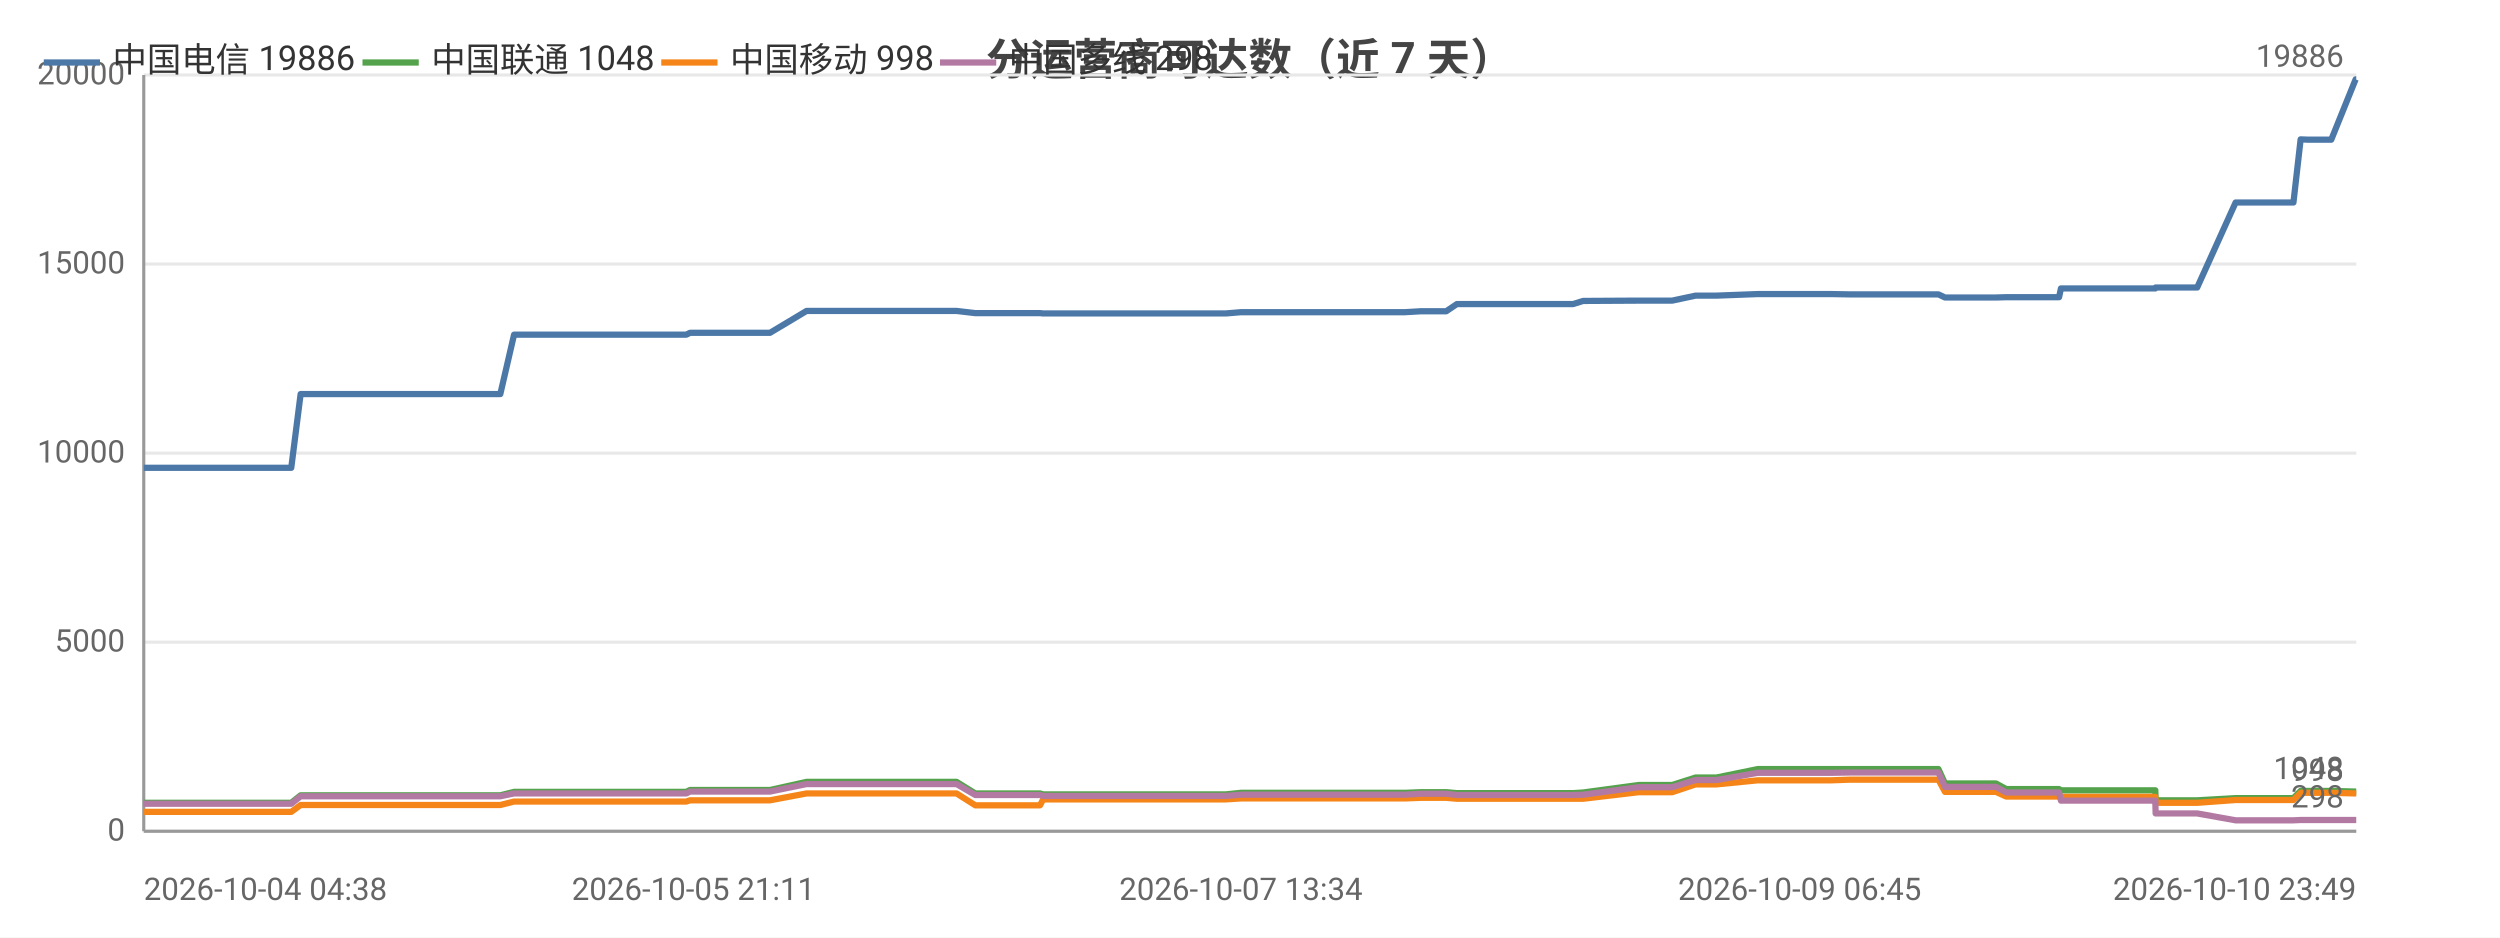
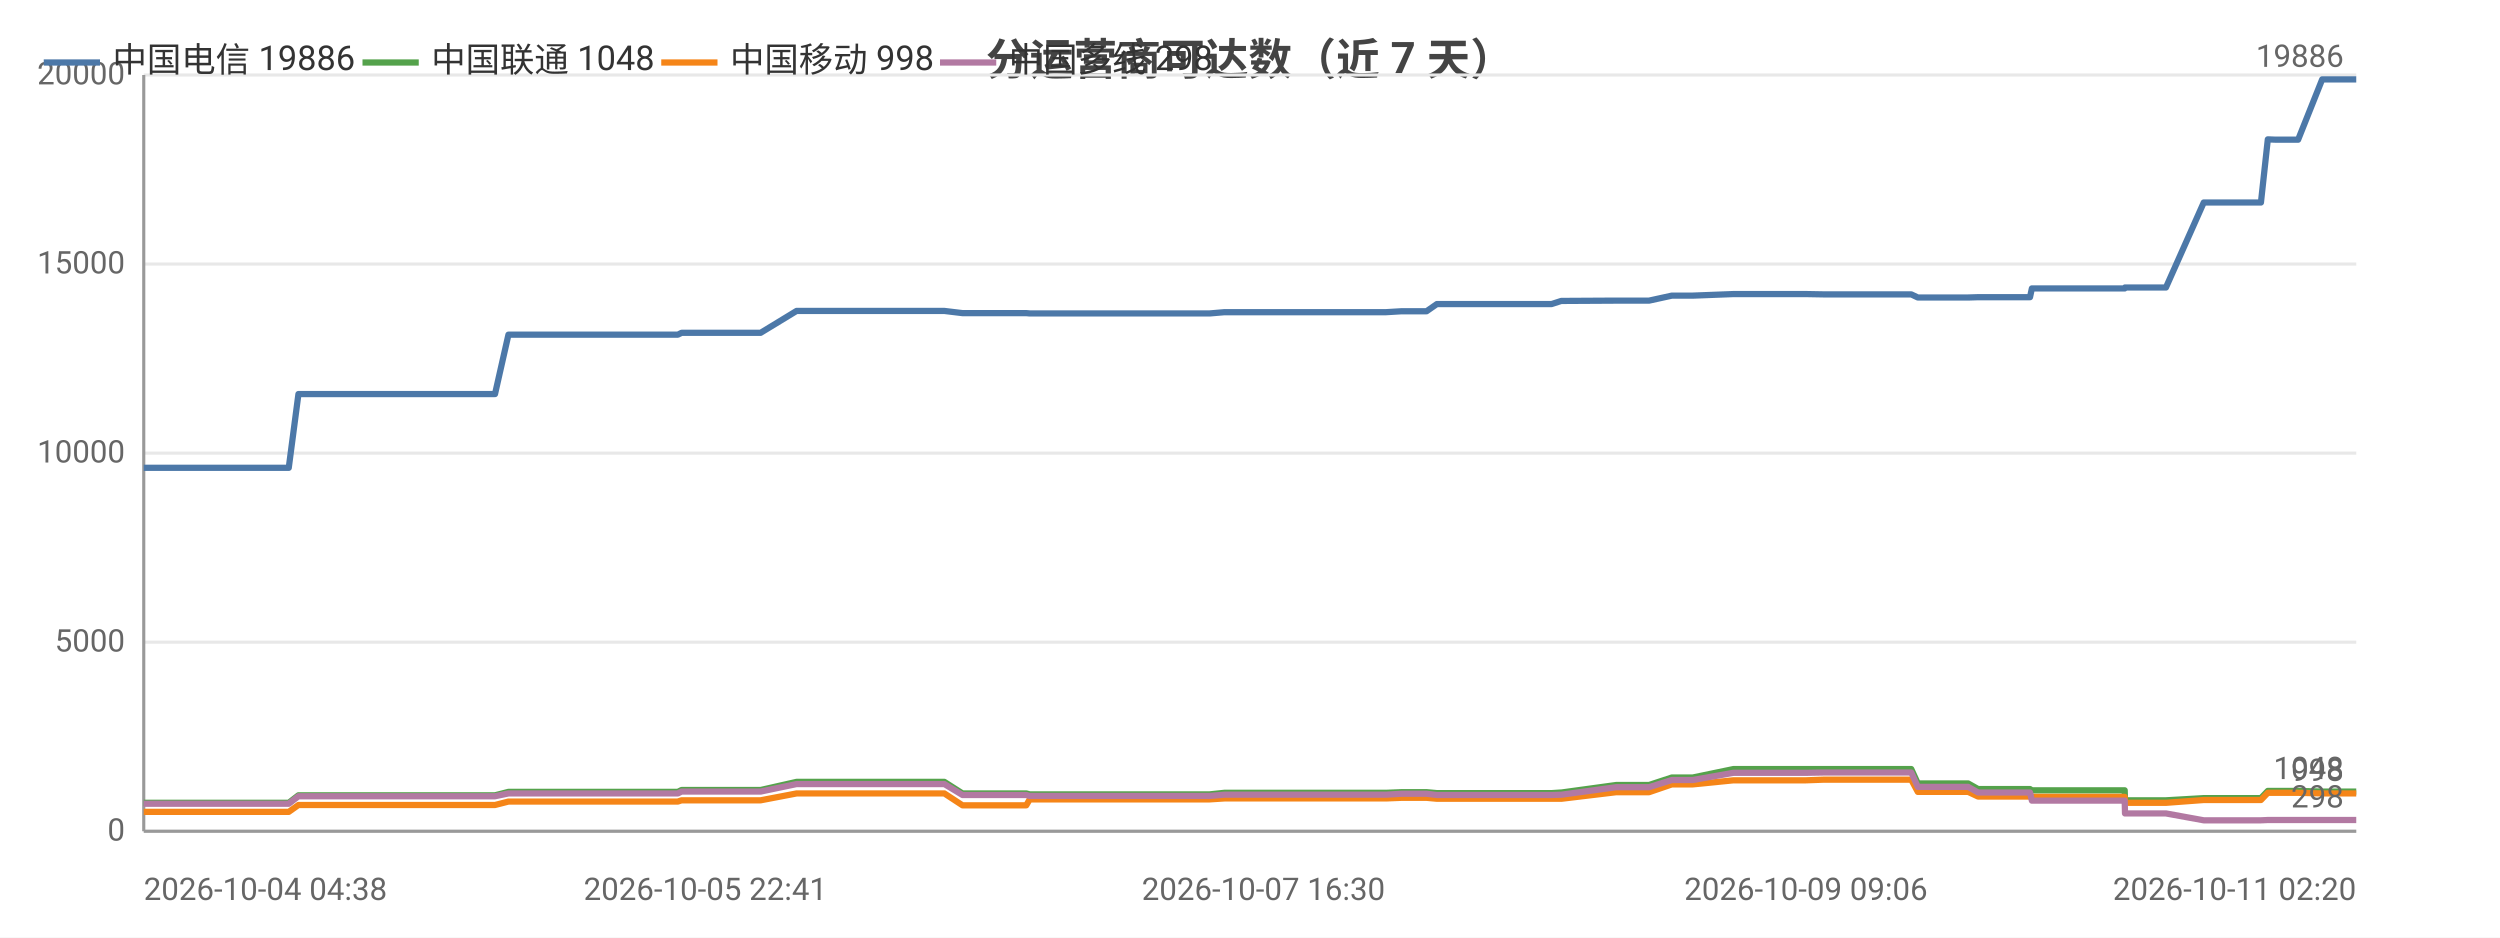
<svg xmlns="http://www.w3.org/2000/svg" width="800" height="300" viewBox="0 0 800 300">
  <rect width="800" height="300" fill="#ffffff" />
  <style>text{font-family:system-ui,-apple-system,'Segoe UI',Roboto,'PingFang SC','Microsoft YaHei','Noto Sans CJK SC',sans-serif}.g{stroke:#e8e8e8;stroke-width:1}.a{stroke:#999;stroke-width:1}.t{font-size:10px;fill:#666}.m{font-size:10px;text-anchor:middle;fill:#666}.e{font-size:10px;text-anchor:end;fill:#666}.l{font-size:11px;fill:#333}.tt{font-size:14px;font-weight:600;text-anchor:middle;fill:#444}.em{font-size:13px;text-anchor:middle;fill:#999}</style>
  <text class="tt" x="400.0" y="24">分运营商可达数（近 7 天）</text>
  <line class="g" x1="46" y1="266" x2="754" y2="266" />
  <text class="e" x="40" y="269">0</text>
  <line class="g" x1="46" y1="205.5" x2="754" y2="205.5" />
  <text class="e" x="40" y="208.5">5000</text>
  <line class="g" x1="46" y1="145" x2="754" y2="145" />
  <text class="e" x="40" y="148">10000</text>
  <line class="g" x1="46" y1="84.5" x2="754" y2="84.5" />
  <text class="e" x="40" y="87.5">15000</text>
  <line class="g" x1="46" y1="24" x2="754" y2="24" />
  <text class="e" x="40" y="27">20000</text>
  <line class="a" x1="46" y1="24" x2="46" y2="266" />
  <line class="a" x1="46" y1="266" x2="754" y2="266" />
-   <polyline fill="none" stroke="#4c78a8" stroke-width="2" stroke-linejoin="round" points="46,149.7 46.0,149.7 59.6,149.7 59.6,149.7 63.9,149.7 72.6,149.7 72.6,149.7 90.7,149.7 90.8,149.7 92.7,149.7 93.2,149.7 96.2,126.1 96.3,126.1 102.1,126.1 104.2,126.1 104.2,126.1 111.8,126.1 117.2,126.1 117.2,126.1 118.6,126.1 128.2,126.1 132.2,126.1 132.3,126.1 134.0,126.1 156.9,126.1 160.1,126.1 164.5,107.1 164.6,107.1 170.0,107.1 170.0,107.1 172.2,107.1 196.3,107.1 216.7,107.1 219.6,107.1 220.8,106.5 221.9,106.5 228.4,106.5 229.4,106.5 244.2,106.5 244.2,106.5 246.4,106.5 258.1,99.5 258.1,99.5 263.8,99.5 271.4,99.5 271.5,99.5 278.5,99.5 301.1,99.5 306.1,99.5 306.1,99.5 312.1,100.2 312.1,100.2 326.2,100.2 332.8,100.2 333.8,100.3 333.9,100.3 345.0,100.3 346.1,100.3 350.9,100.3 355.9,100.3 355.9,100.3 361.2,100.3 363.6,100.3 370.2,100.3 370.2,100.3 372.3,100.3 378.4,100.3 390.0,100.3 390.0,100.3 392.3,100.3 397.1,99.9 397.1,99.9 409.8,99.9 414.4,99.9 422.5,99.9 422.5,99.9 424.3,99.9 439.4,99.9 447.6,99.9 449.6,99.9 454.7,99.6 454.8,99.6 460.5,99.6 462.8,99.6 466.2,97.3 466.2,97.3 468.0,97.3 468.4,97.3 469.5,97.3 471.2,97.3 471.6,97.3 481.3,97.3 501.5,97.3 501.5,97.3 503.4,97.3 503.4,97.3 506.6,96.3 506.6,96.3 524.4,96.2 524.5,96.2 529.7,96.2 532.8,96.2 532.9,96.2 535.1,96.2 542.6,94.6 542.6,94.6 549.3,94.6 562.5,94.1 562.6,94.1 575.9,94.1 583.9,94.1 586.0,94.1 591.7,94.2 591.7,94.2 614.0,94.2 620.2,94.2 620.3,94.2 622.4,95.2 622.5,95.2 622.5,95.2 638.7,95.2 642.0,95.1 642.1,95.1 645.6,95.1 647.8,95.1 658.9,95.1 659.5,92.3 659.5,92.3 673.2,92.3 673.2,92.3 675.3,92.3 689.7,92.3 689.8,92.0 689.9,92.0 700.5,92.0 703.1,92.0 715.4,64.8 715.4,64.8 719.9,64.8 731.3,64.8 731.3,64.8 733.9,64.8 736.2,44.6 736.2,44.6 738.8,44.7 743.0,44.7 746.0,44.7 753.8,25.4 753.9,25.4 754,25.4" />
-   <circle cx="46" cy="149.7" r="4" fill="transparent" />
-   <circle cx="90.8" cy="149.7" r="4" fill="transparent" />
-   <circle cx="111.8" cy="126.1" r="4" fill="transparent" />
-   <circle cx="156.9" cy="126.1" r="4" fill="transparent" />
-   <circle cx="196.3" cy="107.1" r="4" fill="transparent" />
-   <circle cx="244.2" cy="106.5" r="4" fill="transparent" />
-   <circle cx="301.1" cy="99.5" r="4" fill="transparent" />
-   <circle cx="333.9" cy="100.3" r="4" fill="transparent" />
-   <circle cx="370.2" cy="100.3" r="4" fill="transparent" />
-   <circle cx="397.1" cy="99.9" r="4" fill="transparent" />
-   <circle cx="447.6" cy="99.9" r="4" fill="transparent" />
-   <circle cx="468.0" cy="97.3" r="4" fill="transparent" />
-   <circle cx="503.4" cy="97.3" r="4" fill="transparent" />
-   <circle cx="532.9" cy="96.2" r="4" fill="transparent" />
-   <circle cx="583.9" cy="94.1" r="4" fill="transparent" />
-   <circle cx="622.5" cy="95.2" r="4" fill="transparent" />
-   <circle cx="658.9" cy="95.1" r="4" fill="transparent" />
-   <circle cx="689.9" cy="92.0" r="4" fill="transparent" />
-   <circle cx="733.9" cy="64.8" r="4" fill="transparent" />
-   <circle cx="754" cy="25.4" r="4" fill="transparent" />
+   <polyline fill="none" stroke="#4c78a8" stroke-width="2" stroke-linejoin="round" points="46,149.7 46.0,149.7 59.4,149.7 59.4,149.7 63.6,149.7 72.2,149.7 72.2,149.7 90.1,149.7 90.1,149.7 92.0,149.7 92.4,149.7 95.5,126.1 95.5,126.1 101.3,126.1 103.3,126.1 103.4,126.1 110.8,126.1 116.1,126.1 116.1,126.1 117.5,126.1 127.0,126.1 130.9,126.1 131.0,126.1 132.7,126.1 155.2,126.1 158.4,126.1 162.7,107.1 162.8,107.1 168.1,107.1 168.1,107.1 170.3,107.1 194.0,107.1 214.1,107.1 216.9,107.1 218.1,106.5 219.3,106.5 225.7,106.5 226.6,106.5 241.2,106.5 241.2,106.5 243.4,106.5 254.9,99.5 254.9,99.5 260.5,99.5 268.0,99.5 268.1,99.5 274.9,99.5 297.3,99.5 302.1,99.5 302.2,99.5 308.0,100.2 308.1,100.2 322.0,100.2 328.4,100.2 329.5,100.3 329.5,100.3 340.5,100.3 341.5,100.3 346.3,100.3 351.2,100.3 351.2,100.3 356.4,100.3 358.8,100.3 365.3,100.3 365.3,100.3 367.4,100.3 373.3,100.3 384.7,100.3 384.8,100.3 387.1,100.3 391.8,99.9 391.8,99.9 404.3,99.9 408.8,99.9 416.8,99.9 416.8,99.9 418.6,99.9 433.4,99.9 441.5,99.9 443.5,99.9 448.5,99.6 448.6,99.6 454.2,99.6 456.5,99.6 459.8,97.3 459.8,97.3 461.6,97.3 462.0,97.3 463.0,97.3 464.7,97.3 465.2,97.3 474.7,97.3 494.6,97.3 494.6,97.3 496.4,97.3 496.5,97.3 499.6,96.3 499.7,96.3 517.2,96.2 517.2,96.2 522.4,96.2 525.4,96.2 525.5,96.2 527.7,96.2 535.0,94.6 535.1,94.6 541.7,94.6 554.7,94.1 554.7,94.1 567.8,94.1 575.7,94.1 577.9,94.1 583.4,94.2 583.5,94.2 605.4,94.2 611.5,94.2 611.6,94.2 613.7,95.2 613.7,95.2 613.8,95.2 629.8,95.2 633.0,95.1 633.1,95.1 636.5,95.1 638.7,95.1 649.6,95.1 650.2,92.3 650.2,92.3 663.7,92.3 663.7,92.3 665.7,92.3 679.9,92.3 680.0,92.0 680.1,92.0 690.6,92.0 693.1,92.0 705.2,64.8 705.3,64.8 709.6,64.8 720.9,64.8 720.9,64.8 723.5,64.8 725.7,44.6 725.8,44.6 728.3,44.7 732.5,44.7 735.4,44.7 743.1,25.4 743.1,25.4 743.3,25.4 754,25.4" />
  <text class="t" x="750" y="21.4" text-anchor="end" fill="#4c78a8">19886</text>
-   <polyline fill="none" stroke="#54a24b" stroke-width="2" stroke-linejoin="round" points="46,256.9 46.0,256.9 59.6,256.9 59.6,256.9 63.9,256.9 72.6,256.9 72.6,256.9 90.7,256.9 90.8,256.9 92.7,256.9 93.2,256.9 96.2,254.5 96.3,254.5 102.1,254.5 104.2,254.5 104.2,254.5 111.8,254.5 117.2,254.5 117.2,254.5 118.6,254.5 128.2,254.5 132.2,254.5 132.3,254.5 134.0,254.5 156.9,254.5 160.1,254.5 164.5,253.4 164.6,253.4 170.0,253.4 170.0,253.4 172.2,253.4 196.3,253.4 216.7,253.4 219.6,253.4 220.8,252.8 221.9,252.8 228.4,252.8 229.4,252.8 244.2,252.8 244.2,252.8 246.4,252.8 258.1,250.2 258.1,250.2 263.8,250.2 271.4,250.2 271.5,250.2 278.5,250.2 301.1,250.2 306.1,250.2 306.1,250.2 312.1,253.9 312.1,253.9 326.2,253.9 332.8,253.9 333.8,254.2 333.9,254.2 345.0,254.2 346.1,254.2 350.9,254.2 355.9,254.2 355.9,254.2 361.2,254.2 363.6,254.2 370.2,254.2 370.2,254.2 372.3,254.2 378.4,254.2 390.0,254.2 390.0,254.2 392.3,254.2 397.1,253.7 397.1,253.7 409.8,253.7 414.4,253.7 422.5,253.7 422.5,253.7 424.3,253.7 439.4,253.7 447.6,253.7 449.6,253.7 454.7,253.5 454.8,253.5 460.5,253.5 462.8,253.5 466.2,253.8 466.2,253.8 468.0,253.8 468.4,253.8 469.5,253.8 471.2,253.8 471.6,253.8 481.3,253.8 501.5,253.8 501.5,253.8 503.4,253.8 503.4,253.8 506.6,253.6 506.6,253.6 524.4,251.2 524.5,251.2 529.7,251.2 532.8,251.2 532.9,251.2 535.1,251.2 542.6,248.8 542.6,248.8 549.3,248.8 562.5,246.1 562.6,246.1 575.9,246.1 583.9,246.1 586.0,246.1 591.7,246.1 591.7,246.1 614.0,246.1 620.2,246.1 620.3,246.1 622.4,250.7 622.5,250.7 622.5,250.7 638.7,250.7 642.0,252.5 642.1,252.5 645.6,252.5 647.8,252.5 658.9,252.5 659.5,252.9 659.5,252.9 673.2,252.9 673.2,252.9 675.3,252.9 689.7,252.9 689.8,256.1 689.9,256.1 700.5,256.1 703.1,256.1 715.4,255.4 715.4,255.4 719.9,255.4 731.3,255.4 731.3,255.4 733.9,255.4 736.2,253.1 736.2,253.1 738.8,253.1 743.0,253.1 746.0,253.1 753.8,253.3 753.9,253.3 754,253.3" />
-   <circle cx="46" cy="256.9" r="4" fill="transparent" />
-   <circle cx="90.8" cy="256.9" r="4" fill="transparent" />
-   <circle cx="111.8" cy="254.5" r="4" fill="transparent" />
-   <circle cx="156.9" cy="254.5" r="4" fill="transparent" />
-   <circle cx="196.3" cy="253.4" r="4" fill="transparent" />
-   <circle cx="244.2" cy="252.8" r="4" fill="transparent" />
-   <circle cx="301.1" cy="250.2" r="4" fill="transparent" />
-   <circle cx="333.9" cy="254.2" r="4" fill="transparent" />
-   <circle cx="370.2" cy="254.2" r="4" fill="transparent" />
-   <circle cx="397.1" cy="253.7" r="4" fill="transparent" />
-   <circle cx="447.6" cy="253.7" r="4" fill="transparent" />
-   <circle cx="468.0" cy="253.8" r="4" fill="transparent" />
-   <circle cx="503.4" cy="253.8" r="4" fill="transparent" />
-   <circle cx="532.9" cy="251.2" r="4" fill="transparent" />
-   <circle cx="583.9" cy="246.1" r="4" fill="transparent" />
-   <circle cx="622.5" cy="250.7" r="4" fill="transparent" />
-   <circle cx="658.9" cy="252.5" r="4" fill="transparent" />
-   <circle cx="689.9" cy="256.1" r="4" fill="transparent" />
-   <circle cx="733.9" cy="255.4" r="4" fill="transparent" />
-   <circle cx="754" cy="253.3" r="4" fill="transparent" />
+   <polyline fill="none" stroke="#54a24b" stroke-width="2" stroke-linejoin="round" points="46,256.9 46.0,256.9 59.4,256.9 59.4,256.9 63.6,256.9 72.2,256.9 72.2,256.9 90.1,256.9 90.1,256.9 92.0,256.9 92.4,256.9 95.5,254.5 95.5,254.5 101.3,254.5 103.3,254.5 103.4,254.5 110.8,254.5 116.1,254.5 116.1,254.5 117.5,254.5 127.0,254.5 130.9,254.5 131.0,254.5 132.7,254.5 155.2,254.5 158.4,254.5 162.7,253.4 162.8,253.4 168.1,253.4 168.1,253.4 170.3,253.4 194.0,253.4 214.1,253.4 216.9,253.4 218.1,252.8 219.3,252.8 225.7,252.8 226.6,252.8 241.2,252.8 241.2,252.8 243.4,252.8 254.9,250.2 254.9,250.2 260.5,250.2 268.0,250.2 268.1,250.2 274.9,250.2 297.3,250.2 302.1,250.2 302.2,250.2 308.0,253.9 308.1,253.9 322.0,253.9 328.4,253.9 329.5,254.2 329.5,254.2 340.5,254.2 341.5,254.2 346.3,254.2 351.2,254.2 351.2,254.2 356.4,254.2 358.8,254.2 365.3,254.2 365.3,254.2 367.4,254.2 373.3,254.2 384.7,254.2 384.8,254.2 387.1,254.2 391.8,253.7 391.8,253.7 404.3,253.7 408.8,253.7 416.8,253.7 416.8,253.7 418.6,253.7 433.4,253.7 441.5,253.7 443.5,253.7 448.5,253.5 448.6,253.5 454.2,253.5 456.5,253.5 459.8,253.8 459.8,253.8 461.6,253.8 462.0,253.8 463.0,253.8 464.7,253.8 465.2,253.8 474.7,253.8 494.6,253.8 494.6,253.8 496.4,253.8 496.5,253.8 499.6,253.6 499.7,253.6 517.2,251.2 517.2,251.2 522.4,251.2 525.4,251.2 525.5,251.2 527.7,251.2 535.0,248.8 535.1,248.8 541.7,248.8 554.7,246.1 554.7,246.1 567.8,246.1 575.7,246.1 577.9,246.1 583.4,246.1 583.5,246.1 605.4,246.1 611.5,246.1 611.6,246.1 613.7,250.7 613.7,250.7 613.8,250.7 629.8,250.7 633.0,252.5 633.1,252.5 636.5,252.5 638.7,252.5 649.6,252.5 650.2,252.9 650.2,252.9 663.7,252.9 663.7,252.9 665.7,252.9 679.9,252.9 680.0,256.1 680.1,256.1 690.6,256.1 693.1,256.1 705.2,255.4 705.3,255.4 709.6,255.4 720.9,255.4 720.9,255.4 723.5,255.4 725.7,253.1 725.8,253.1 728.3,253.1 732.5,253.1 735.4,253.1 743.1,253.3 743.1,253.3 743.3,253.3 754,253.3" />
  <text class="t" x="750" y="249.3" text-anchor="end" fill="#54a24b">1048</text>
-   <polyline fill="none" stroke="#f58518" stroke-width="2" stroke-linejoin="round" points="46,259.8 46.0,259.8 59.6,259.8 59.6,259.8 63.9,259.8 72.6,259.8 72.6,259.8 90.7,259.8 90.8,259.8 92.7,259.8 93.2,259.8 96.2,257.6 96.3,257.6 102.1,257.6 104.2,257.6 104.2,257.6 111.8,257.6 117.2,257.6 117.2,257.6 118.6,257.6 128.2,257.6 132.2,257.6 132.3,257.6 134.0,257.6 156.9,257.6 160.1,257.6 164.5,256.5 164.6,256.5 170.0,256.5 170.0,256.5 172.2,256.5 196.3,256.5 216.7,256.5 219.6,256.5 220.8,256.1 221.9,256.1 228.4,256.1 229.4,256.1 244.2,256.1 244.2,256.1 246.4,256.1 258.1,253.9 258.1,253.9 263.8,253.9 271.4,253.9 271.5,253.9 278.5,253.9 301.1,253.9 306.1,253.9 306.1,253.9 312.1,257.7 312.1,257.7 326.2,257.7 332.8,257.7 333.8,255.8 333.9,255.8 345.0,255.8 346.1,255.8 350.9,255.8 355.9,255.8 355.9,255.8 361.2,255.8 363.6,255.8 370.2,255.8 370.2,255.8 372.3,255.8 378.4,255.8 390.0,255.8 390.0,255.8 392.3,255.8 397.1,255.5 397.1,255.5 409.8,255.5 414.4,255.5 422.5,255.5 422.5,255.5 424.3,255.5 439.4,255.5 447.6,255.5 449.6,255.5 454.7,255.3 454.8,255.3 460.5,255.3 462.8,255.3 466.2,255.6 466.2,255.6 468.0,255.6 468.4,255.6 469.5,255.6 471.2,255.6 471.6,255.6 481.3,255.6 501.5,255.6 501.5,255.6 503.4,255.6 503.4,255.6 506.6,255.6 506.6,255.6 524.4,253.5 524.5,253.5 529.7,253.5 532.8,253.5 532.9,253.5 535.1,253.5 542.6,251.0 542.6,251.0 549.3,251.0 562.5,249.7 562.6,249.7 575.9,249.7 583.9,249.7 586.0,249.7 591.7,249.5 591.7,249.5 614.0,249.5 620.2,249.5 620.3,249.5 622.4,253.4 622.5,253.4 622.5,253.4 638.7,253.4 642.0,254.9 642.1,254.9 645.6,254.9 647.8,254.9 658.9,254.9 659.5,255.0 659.5,255.0 673.2,255.0 673.2,255.0 675.3,255.0 689.7,255.0 689.8,256.9 689.9,256.9 700.5,256.9 703.1,256.9 715.4,256.0 715.4,256.0 719.9,256.0 731.3,256.0 731.3,256.0 733.9,256.0 736.2,253.7 736.2,253.7 738.8,253.7 743.0,253.7 746.0,253.7 753.8,253.9 753.9,253.9 754,253.9" />
-   <circle cx="46" cy="259.8" r="4" fill="transparent" />
-   <circle cx="90.8" cy="259.8" r="4" fill="transparent" />
-   <circle cx="111.8" cy="257.6" r="4" fill="transparent" />
-   <circle cx="156.9" cy="257.6" r="4" fill="transparent" />
-   <circle cx="196.3" cy="256.5" r="4" fill="transparent" />
-   <circle cx="244.2" cy="256.1" r="4" fill="transparent" />
-   <circle cx="301.1" cy="253.9" r="4" fill="transparent" />
-   <circle cx="333.9" cy="255.8" r="4" fill="transparent" />
-   <circle cx="370.2" cy="255.8" r="4" fill="transparent" />
-   <circle cx="397.1" cy="255.5" r="4" fill="transparent" />
-   <circle cx="447.6" cy="255.5" r="4" fill="transparent" />
-   <circle cx="468.0" cy="255.6" r="4" fill="transparent" />
-   <circle cx="503.4" cy="255.6" r="4" fill="transparent" />
-   <circle cx="532.9" cy="253.5" r="4" fill="transparent" />
-   <circle cx="583.9" cy="249.7" r="4" fill="transparent" />
-   <circle cx="622.5" cy="253.4" r="4" fill="transparent" />
-   <circle cx="658.9" cy="254.9" r="4" fill="transparent" />
-   <circle cx="689.9" cy="256.9" r="4" fill="transparent" />
-   <circle cx="733.9" cy="256.0" r="4" fill="transparent" />
-   <circle cx="754" cy="253.9" r="4" fill="transparent" />
+   <polyline fill="none" stroke="#f58518" stroke-width="2" stroke-linejoin="round" points="46,259.8 46.0,259.8 59.4,259.8 59.4,259.8 63.6,259.8 72.2,259.8 72.2,259.8 90.1,259.8 90.1,259.8 92.0,259.8 92.4,259.8 95.5,257.6 95.5,257.6 101.3,257.6 103.3,257.6 103.4,257.6 110.8,257.6 116.1,257.6 116.1,257.6 117.5,257.6 127.0,257.6 130.9,257.6 131.0,257.6 132.7,257.6 155.2,257.6 158.4,257.6 162.7,256.5 162.8,256.5 168.1,256.5 168.1,256.5 170.3,256.5 194.0,256.5 214.1,256.5 216.9,256.5 218.1,256.1 219.3,256.1 225.7,256.1 226.6,256.1 241.2,256.1 241.2,256.1 243.4,256.1 254.9,253.9 254.9,253.9 260.5,253.9 268.0,253.9 268.1,253.9 274.9,253.9 297.3,253.9 302.1,253.9 302.2,253.9 308.0,257.7 308.1,257.7 322.0,257.7 328.4,257.7 329.5,255.8 329.5,255.8 340.5,255.8 341.5,255.8 346.3,255.8 351.2,255.8 351.2,255.8 356.4,255.8 358.8,255.8 365.3,255.8 365.3,255.8 367.4,255.8 373.3,255.8 384.7,255.8 384.8,255.8 387.1,255.8 391.8,255.5 391.8,255.5 404.3,255.5 408.8,255.5 416.8,255.5 416.8,255.5 418.6,255.5 433.4,255.5 441.5,255.5 443.5,255.5 448.5,255.3 448.6,255.3 454.2,255.3 456.5,255.3 459.8,255.6 459.8,255.6 461.6,255.6 462.0,255.6 463.0,255.6 464.7,255.6 465.2,255.6 474.7,255.6 494.6,255.6 494.6,255.6 496.4,255.6 496.5,255.6 499.6,255.6 499.7,255.6 517.2,253.5 517.2,253.5 522.4,253.5 525.4,253.5 525.5,253.5 527.7,253.5 535.0,251.0 535.1,251.0 541.7,251.0 554.7,249.7 554.7,249.7 567.8,249.7 575.7,249.7 577.9,249.7 583.4,249.5 583.5,249.5 605.4,249.5 611.5,249.5 611.6,249.5 613.7,253.4 613.7,253.4 613.8,253.4 629.8,253.4 633.0,254.9 633.1,254.9 636.5,254.9 638.7,254.9 649.6,254.9 650.2,255.0 650.2,255.0 663.7,255.0 663.7,255.0 665.7,255.0 679.9,255.0 680.0,256.9 680.1,256.9 690.6,256.9 693.1,256.9 705.2,256.0 705.3,256.0 709.6,256.0 720.9,256.0 720.9,256.0 723.5,256.0 725.7,253.7 725.8,253.7 728.3,253.7 732.5,253.7 735.4,253.7 743.1,253.9 743.1,253.9 743.3,253.9 754,253.9" />
  <text class="t" x="750" y="249.9" text-anchor="end" fill="#f58518">998</text>
-   <polyline fill="none" stroke="#b279a2" stroke-width="2" stroke-linejoin="round" points="46,257.2 46.0,257.2 59.6,257.2 59.6,257.2 63.9,257.2 72.6,257.2 72.6,257.2 90.7,257.2 90.8,257.2 92.7,257.2 93.2,257.2 96.2,254.8 96.3,254.8 102.1,254.8 104.2,254.8 104.2,254.8 111.8,254.8 117.2,254.8 117.2,254.8 118.6,254.8 128.2,254.8 132.2,254.8 132.3,254.8 134.0,254.8 156.9,254.8 160.1,254.8 164.5,253.9 164.6,253.9 170.0,253.9 170.0,253.9 172.2,253.9 196.3,253.9 216.7,253.9 219.6,253.9 220.8,253.3 221.9,253.3 228.4,253.3 229.4,253.3 244.2,253.3 244.2,253.3 246.4,253.3 258.1,250.9 258.1,250.9 263.8,250.9 271.4,250.9 271.5,250.9 278.5,250.9 301.1,250.9 306.1,250.9 306.1,250.9 312.1,254.4 312.1,254.4 326.2,254.4 332.8,254.4 333.8,254.7 333.9,254.7 345.0,254.7 346.1,254.7 350.9,254.7 355.9,254.7 355.9,254.7 361.2,254.7 363.6,254.7 370.2,254.7 370.2,254.7 372.3,254.7 378.4,254.7 390.0,254.7 390.0,254.7 392.3,254.7 397.1,254.3 397.1,254.3 409.8,254.3 414.4,254.3 422.5,254.3 422.5,254.3 424.3,254.3 439.4,254.3 447.6,254.3 449.6,254.3 454.7,254.0 454.8,254.0 460.5,254.0 462.8,254.0 466.2,254.4 466.2,254.4 468.0,254.4 468.4,254.4 469.5,254.4 471.2,254.4 471.6,254.4 481.3,254.4 501.5,254.4 501.5,254.4 503.4,254.4 503.4,254.4 506.6,254.3 506.6,254.3 524.4,251.9 524.5,251.9 529.7,251.9 532.8,251.9 532.9,251.9 535.1,251.9 542.6,249.6 542.6,249.6 549.3,249.6 562.5,247.3 562.6,247.3 575.9,247.3 583.9,247.3 586.0,247.3 591.7,247.2 591.7,247.2 614.0,247.2 620.2,247.2 620.3,247.2 622.4,251.8 622.5,251.8 622.5,251.8 638.7,251.8 642.0,253.6 642.1,253.6 645.6,253.6 647.8,253.6 658.9,253.6 659.5,256.2 659.5,256.2 673.2,256.2 673.2,256.2 675.3,256.2 689.7,256.2 689.8,260.3 689.9,260.3 700.5,260.3 703.1,260.3 715.4,262.5 715.4,262.5 719.9,262.5 731.3,262.5 731.3,262.5 733.9,262.5 736.2,262.4 736.2,262.4 738.8,262.4 743.0,262.4 746.0,262.4 753.8,262.4 753.9,262.4 754,262.4" />
-   <circle cx="46" cy="257.2" r="4" fill="transparent" />
-   <circle cx="90.8" cy="257.2" r="4" fill="transparent" />
-   <circle cx="111.8" cy="254.8" r="4" fill="transparent" />
-   <circle cx="156.9" cy="254.8" r="4" fill="transparent" />
-   <circle cx="196.3" cy="253.9" r="4" fill="transparent" />
-   <circle cx="244.2" cy="253.3" r="4" fill="transparent" />
-   <circle cx="301.1" cy="250.9" r="4" fill="transparent" />
-   <circle cx="333.9" cy="254.7" r="4" fill="transparent" />
-   <circle cx="370.2" cy="254.7" r="4" fill="transparent" />
-   <circle cx="397.1" cy="254.3" r="4" fill="transparent" />
-   <circle cx="447.6" cy="254.3" r="4" fill="transparent" />
-   <circle cx="468.0" cy="254.4" r="4" fill="transparent" />
-   <circle cx="503.4" cy="254.4" r="4" fill="transparent" />
-   <circle cx="532.9" cy="251.9" r="4" fill="transparent" />
-   <circle cx="583.9" cy="247.3" r="4" fill="transparent" />
-   <circle cx="622.5" cy="251.8" r="4" fill="transparent" />
-   <circle cx="658.9" cy="253.6" r="4" fill="transparent" />
-   <circle cx="689.9" cy="260.3" r="4" fill="transparent" />
-   <circle cx="733.9" cy="262.5" r="4" fill="transparent" />
-   <circle cx="754" cy="262.4" r="4" fill="transparent" />
+   <polyline fill="none" stroke="#b279a2" stroke-width="2" stroke-linejoin="round" points="46,257.2 46.0,257.2 59.4,257.2 59.4,257.2 63.6,257.2 72.2,257.2 72.2,257.2 90.1,257.2 90.1,257.2 92.0,257.2 92.4,257.2 95.5,254.8 95.5,254.8 101.3,254.8 103.3,254.8 103.4,254.8 110.8,254.8 116.1,254.8 116.1,254.8 117.5,254.8 127.0,254.8 130.9,254.8 131.0,254.8 132.7,254.8 155.2,254.8 158.4,254.8 162.7,253.9 162.8,253.9 168.1,253.9 168.1,253.9 170.3,253.9 194.0,253.9 214.1,253.9 216.9,253.9 218.1,253.3 219.3,253.3 225.7,253.3 226.6,253.3 241.2,253.3 241.2,253.3 243.4,253.3 254.9,250.9 254.9,250.9 260.5,250.9 268.0,250.9 268.1,250.9 274.9,250.9 297.3,250.9 302.1,250.9 302.2,250.9 308.0,254.4 308.1,254.4 322.0,254.4 328.4,254.4 329.5,254.7 329.5,254.7 340.5,254.7 341.5,254.7 346.3,254.7 351.2,254.7 351.2,254.7 356.4,254.7 358.8,254.7 365.3,254.7 365.3,254.7 367.4,254.7 373.3,254.7 384.7,254.7 384.8,254.7 387.1,254.7 391.8,254.3 391.8,254.3 404.3,254.3 408.8,254.3 416.8,254.3 416.8,254.3 418.6,254.3 433.4,254.3 441.5,254.3 443.5,254.3 448.5,254.0 448.6,254.0 454.2,254.0 456.5,254.0 459.8,254.4 459.8,254.4 461.6,254.4 462.0,254.4 463.0,254.4 464.7,254.4 465.2,254.4 474.7,254.4 494.6,254.4 494.6,254.4 496.4,254.4 496.5,254.4 499.6,254.3 499.7,254.3 517.2,251.9 517.2,251.9 522.4,251.9 525.4,251.9 525.5,251.9 527.7,251.9 535.0,249.6 535.1,249.6 541.7,249.6 554.7,247.3 554.7,247.3 567.8,247.3 575.7,247.3 577.9,247.3 583.4,247.2 583.5,247.2 605.4,247.2 611.5,247.2 611.6,247.2 613.7,251.8 613.7,251.8 613.8,251.8 629.8,251.8 633.0,253.6 633.1,253.6 636.5,253.6 638.7,253.6 649.6,253.6 650.2,256.2 650.2,256.2 663.7,256.2 663.7,256.2 665.7,256.2 679.9,256.2 680.0,260.3 680.1,260.3 690.6,260.3 693.1,260.3 705.2,262.5 705.3,262.5 709.6,262.5 720.9,262.5 720.9,262.5 723.5,262.5 725.7,262.4 725.8,262.4 728.3,262.4 732.5,262.4 735.4,262.4 743.1,262.4 743.1,262.4 743.3,262.4 754,262.4" />
  <text class="t" x="750" y="258.4" text-anchor="end" fill="#b279a2">298</text>
  <text class="t" x="46" y="288">2026-10-04 04:38</text>
-   <text class="m" x="221.9" y="288">2026-10-05 21:11</text>
-   <text class="m" x="397.1" y="288">2026-10-07 13:34</text>
-   <text class="m" x="575.9" y="288">2026-10-09 06:45</text>
-   <text class="e" x="754" y="288">2026-10-10 23:49</text>
+   <text class="m" x="225.7" y="288">2026-10-05 22:41</text>
+   <text class="m" x="404.3" y="288">2026-10-07 16:30</text>
+   <text class="m" x="577.9" y="288">2026-10-09 09:06</text>
+   <text class="e" x="754" y="288">2026-10-11 02:20</text>
  <line x1="14" y1="20" x2="32" y2="20" stroke="#4c78a8" stroke-width="2" />
  <text class="l" x="36" y="23">中国电信 19886</text>
  <line x1="116.0" y1="20" x2="134.0" y2="20" stroke="#54a24b" stroke-width="2" />
  <text class="l" x="138.0" y="23">中国联通 1048</text>
  <line x1="211.6" y1="20" x2="229.6" y2="20" stroke="#f58518" stroke-width="2" />
  <text class="l" x="233.6" y="23">中国移动 998</text>
  <line x1="300.8" y1="20" x2="318.8" y2="20" stroke="#b279a2" stroke-width="2" />
  <text class="l" x="322.8" y="23">中国多线 298</text>
</svg>
